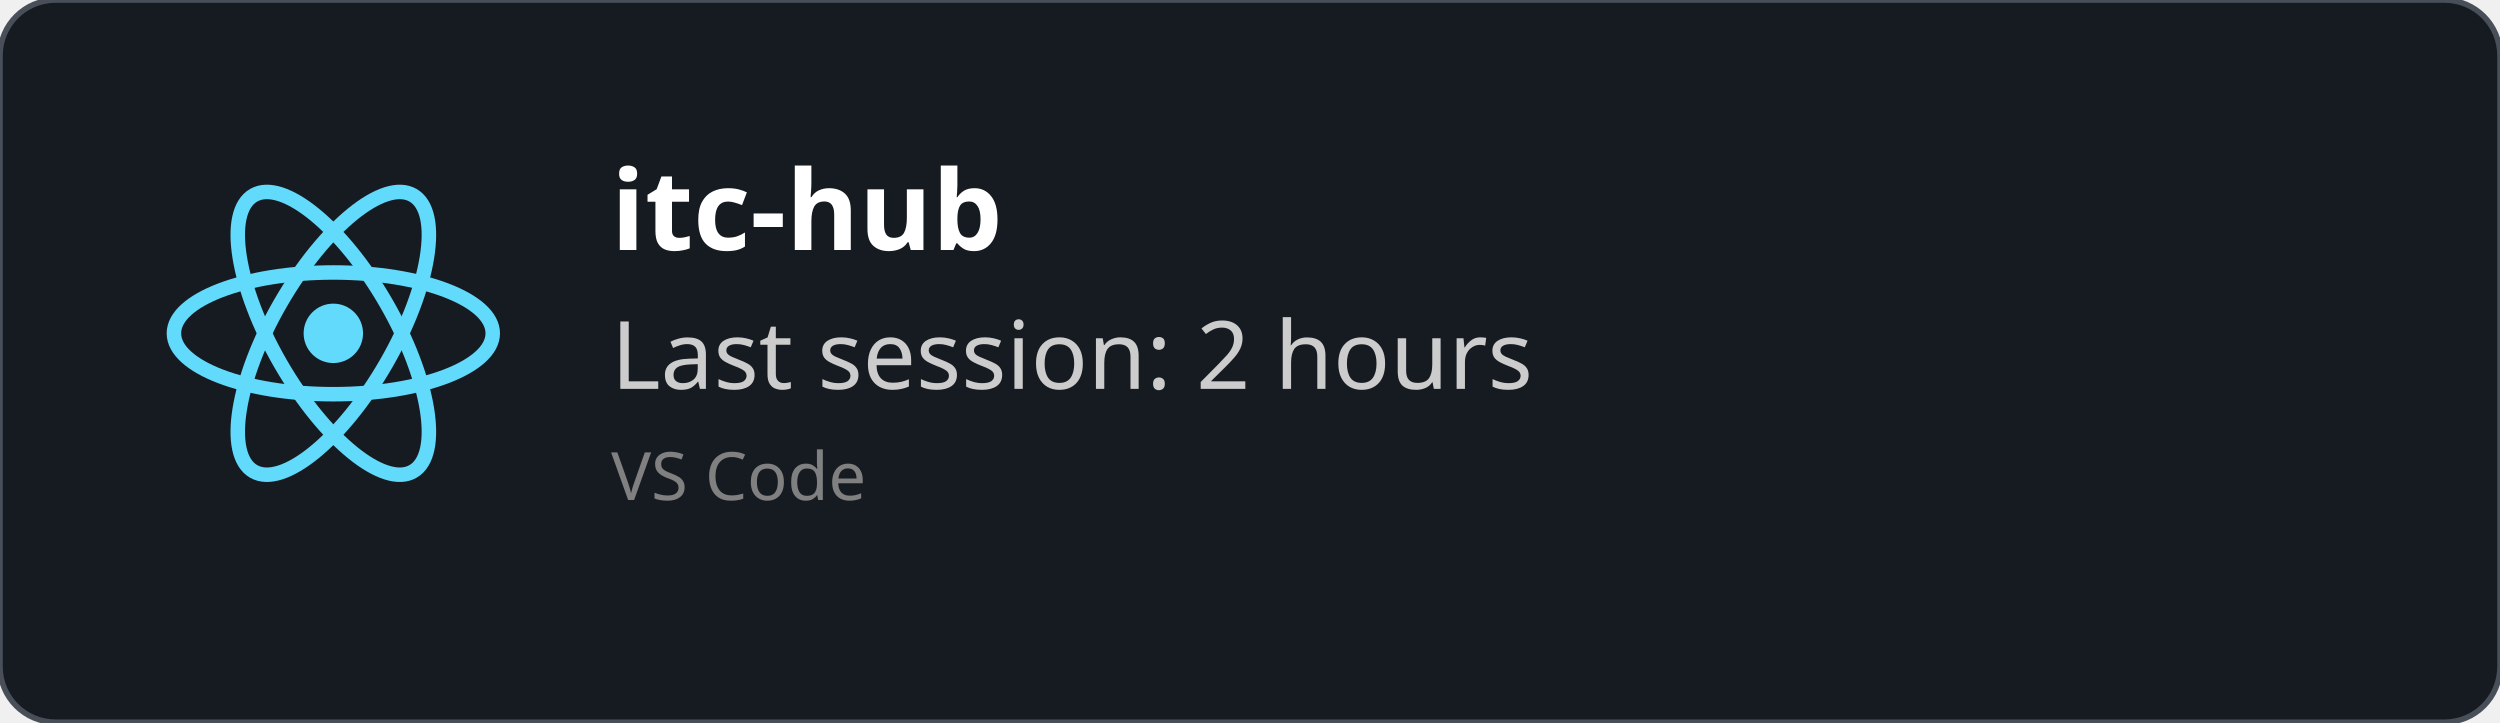
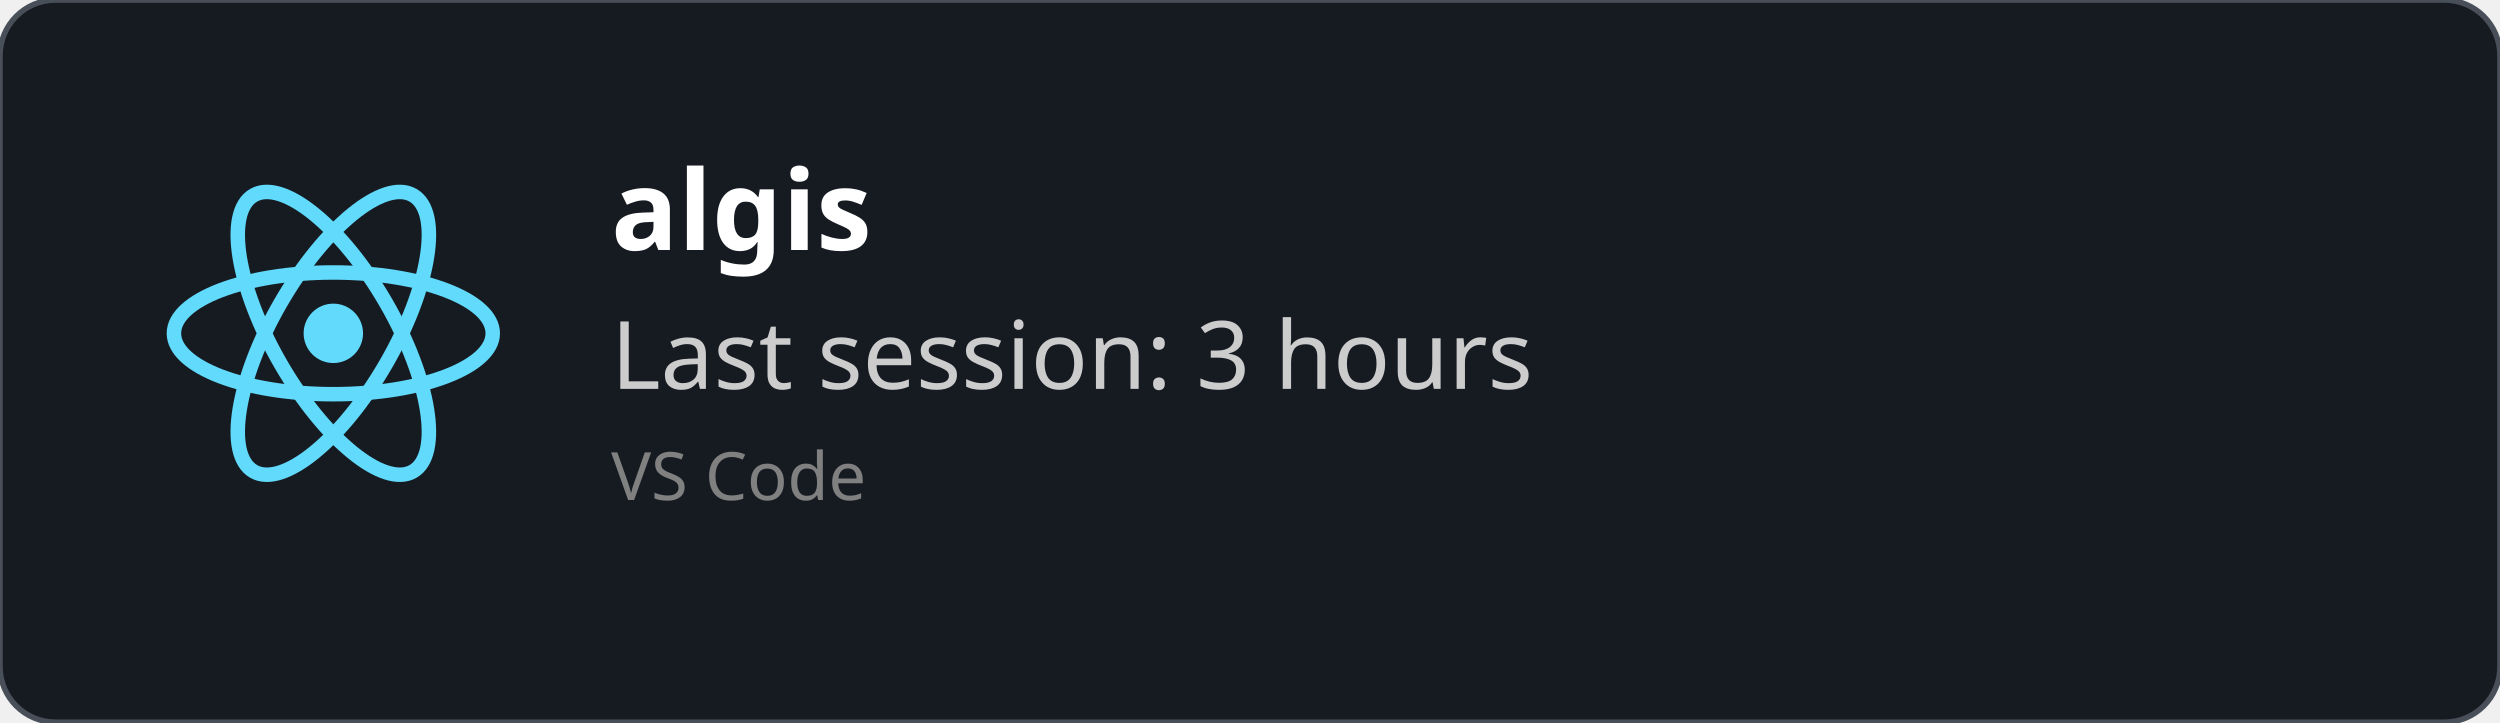
<svg xmlns="http://www.w3.org/2000/svg" width="450" height="130" viewBox="0 0 450 130" fill="none" role="img">
  <style>
    *{
        font-family: 'Segoe UI', Ubuntu, monospace
    }
    </style>
  <defs>
    <clipPath id="horizontalClip" x="20" y="20" width="500" height="200">
      <rect x="90" y="20" width="300" height="50" />
    </clipPath>
  </defs>
  <rect width="450" height="130" fill="rgba(22,27,34)" stroke="#484f58" stroke-width="1" fill-opacity="1" stroke-opacity="1" x="0" y="0" rx="10px" ry="10px">
    </rect>
  <svg height="60" width="60" x="30" y="30" viewBox="-11.5 -10.232 23 20.463">
    <circle cx="0" cy="0" r="2.05" fill="#61dafb" />
    <g stroke="#61dafb" stroke-width="1" fill="none">
      <ellipse rx="11" ry="4.2" />
      <ellipse rx="11" ry="4.2" transform="rotate(60)" />
      <ellipse rx="11" ry="4.2" transform="rotate(120)" />
    </g>
  </svg>
  <text x="110" y="45" font-size="20" clip-path="url(#horizontalClip)" font-weight="bold" font-family="Ubuntu" fill="white">
-     itc-hub
+     algis
    </text>
  <text x="110" y="70" font-size="17px" font-family="Ubuntu" fill="#ccc">
-     Last session: 2 hours
+     Last session: 3 hours
    </text>
  <text x="110" y="90" font-size="12px" font-family="Ubuntu" fill="grey">
    VS Code
    </text>
</svg>
